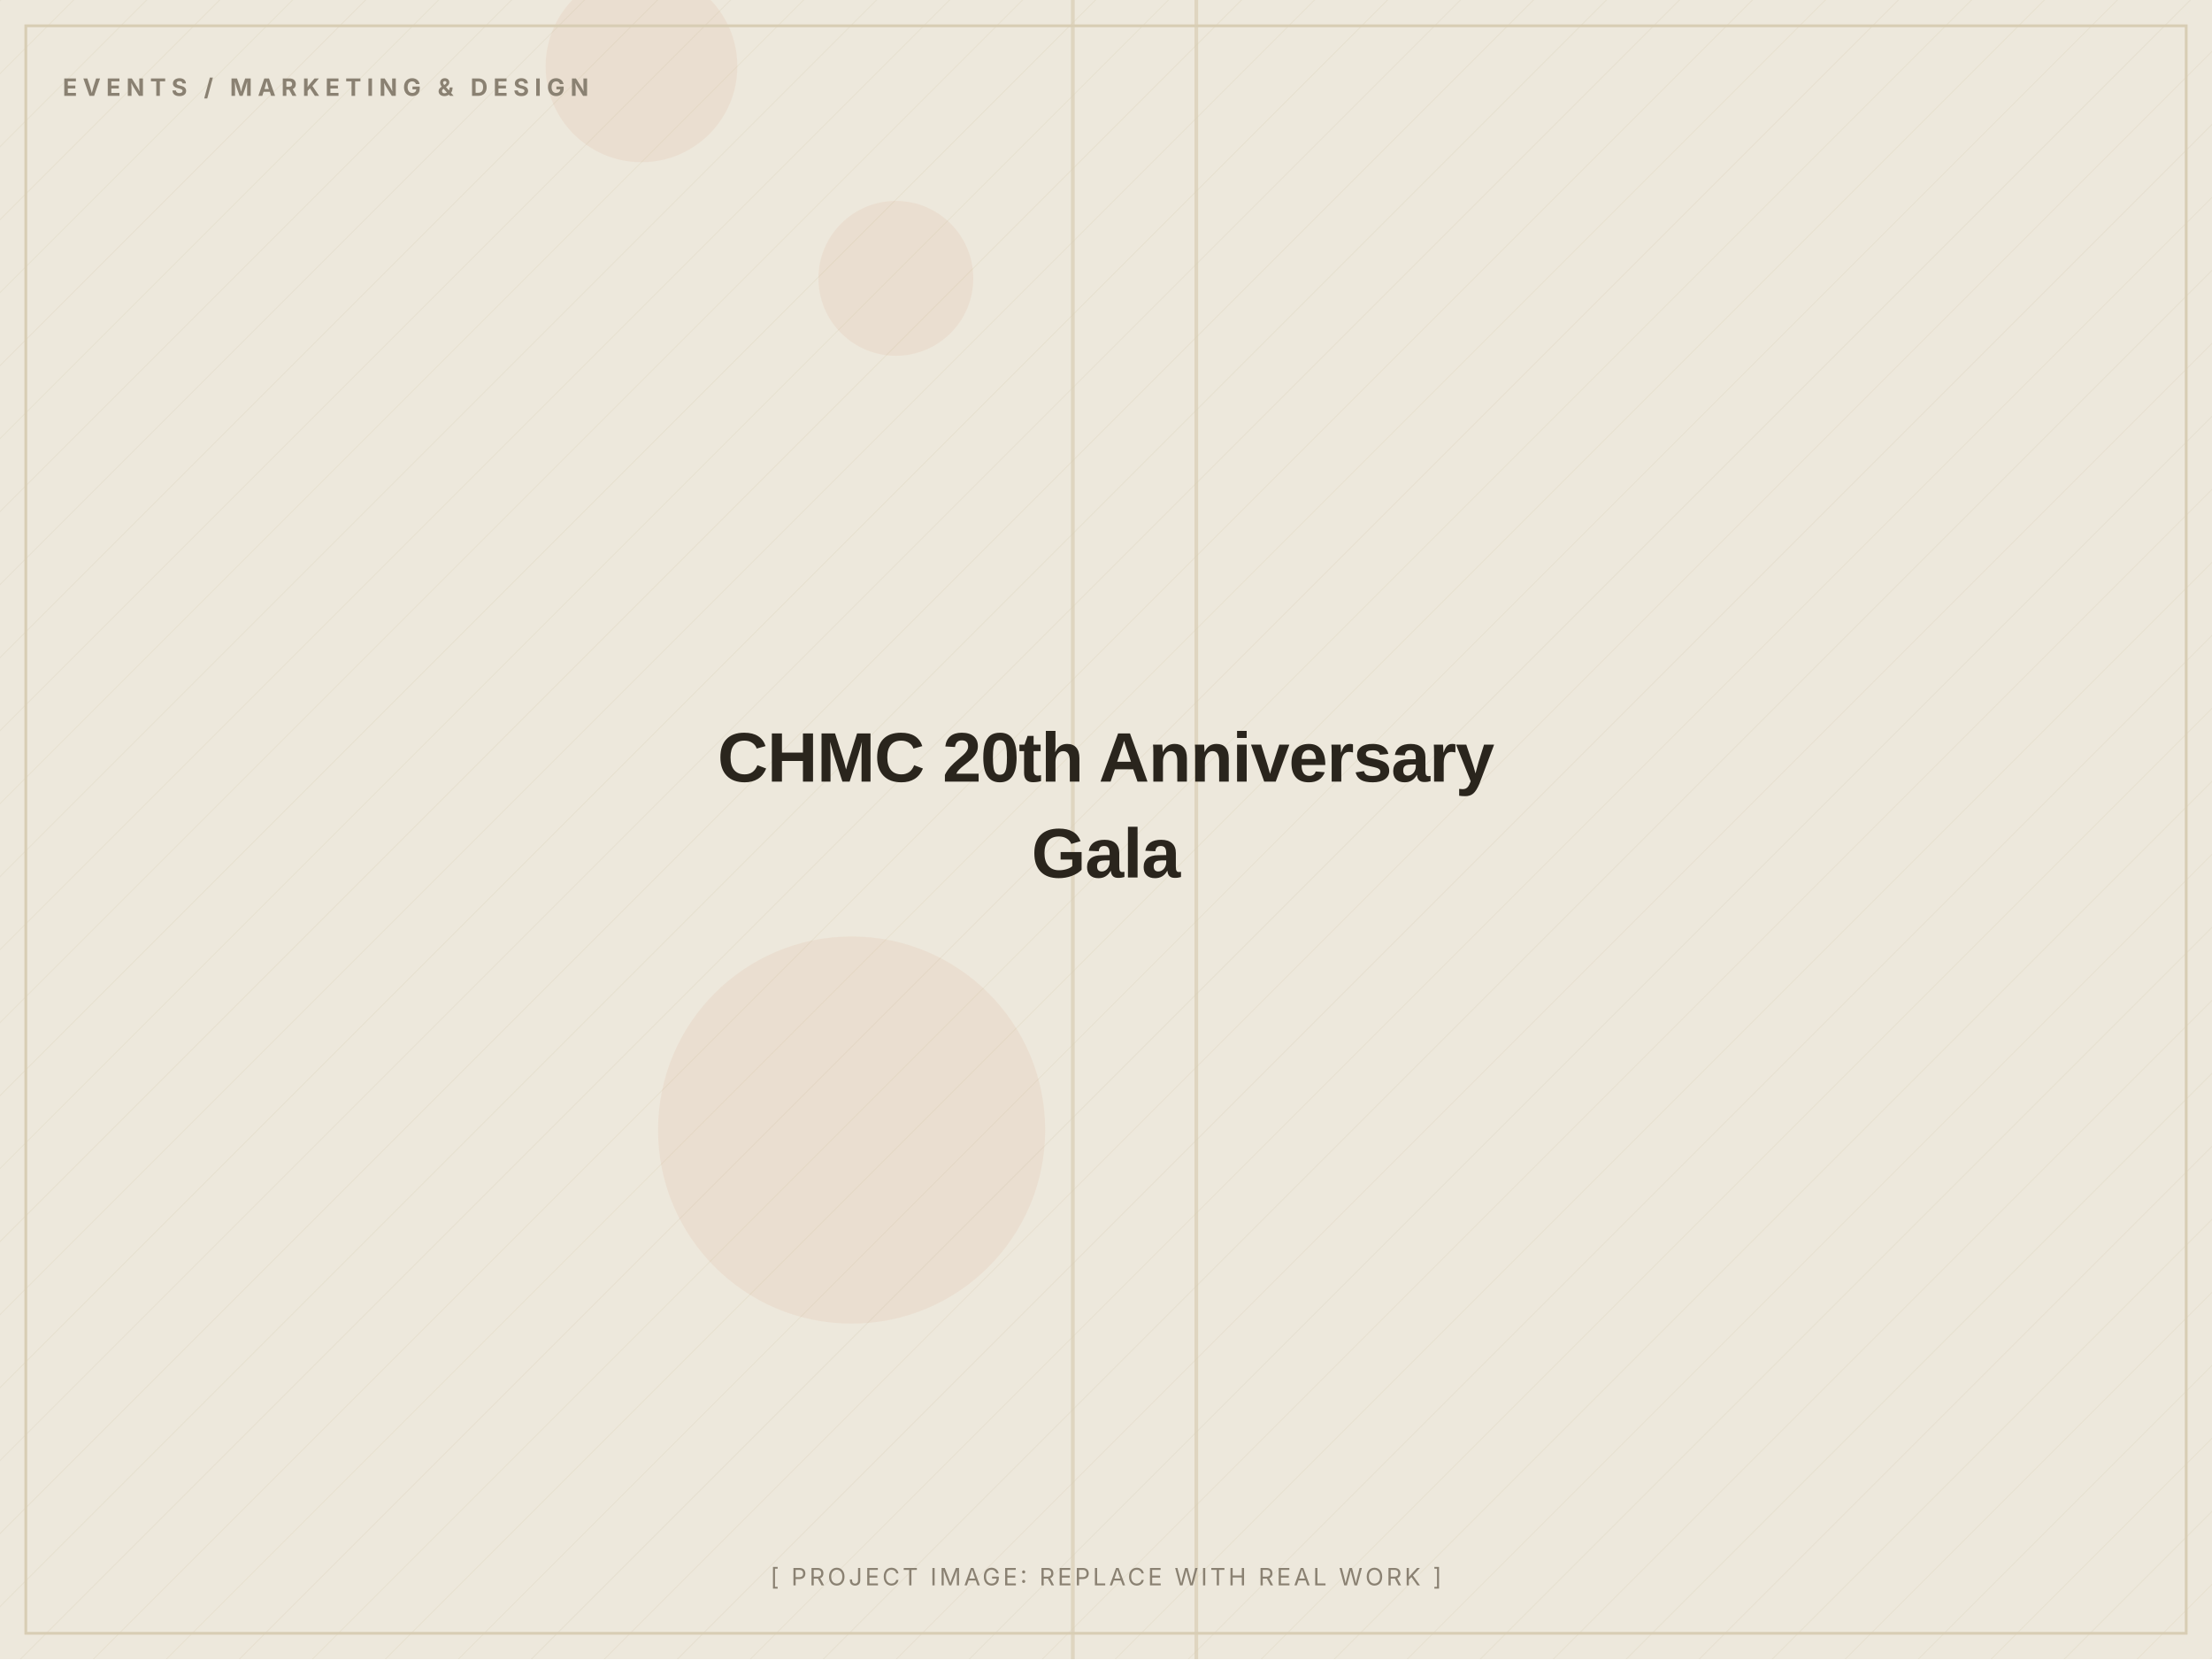
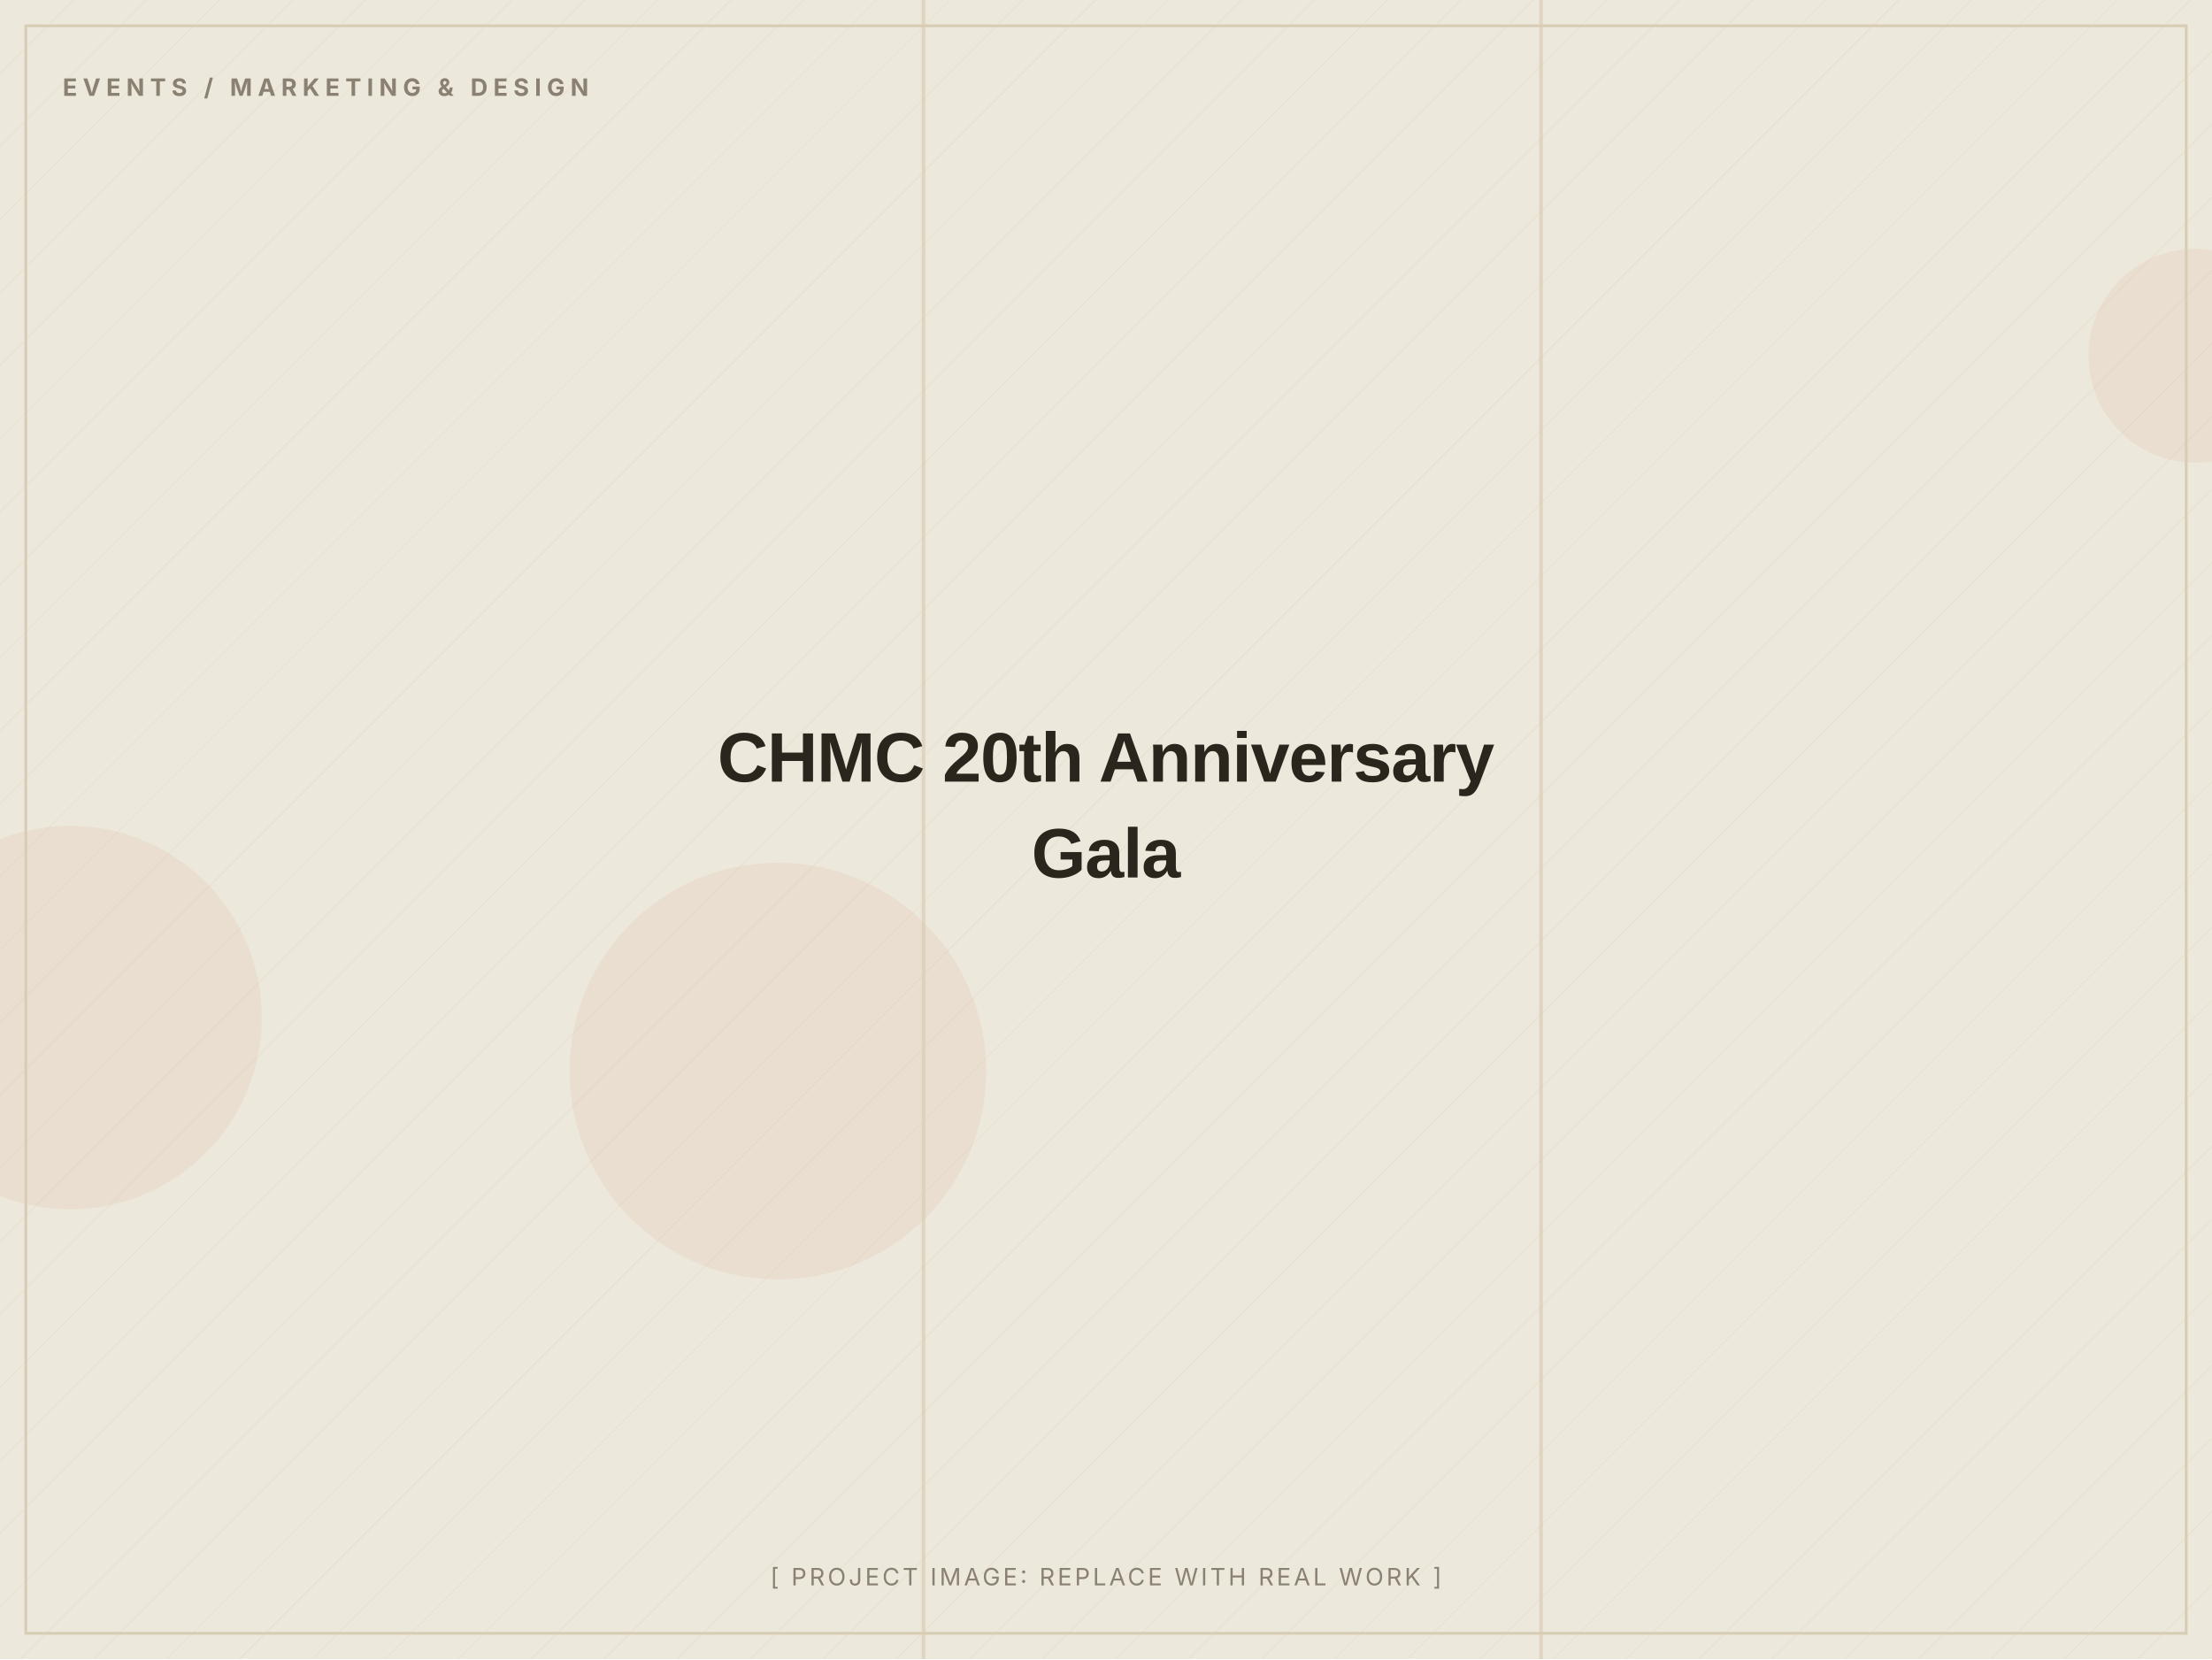
<svg xmlns="http://www.w3.org/2000/svg" width="1200" height="900" viewBox="0 0 1200 900" role="img" aria-label="CHMC 20th Anniversary Gala (placeholder image)">
  <defs>
    <pattern id="d" width="28" height="28" patternUnits="userSpaceOnUse" patternTransform="rotate(45)">
      <line x1="0" y1="0" x2="0" y2="28" stroke="#D8CDB4" stroke-width="1" opacity="0.5" />
    </pattern>
  </defs>
  <rect width="1200" height="900" fill="#EDE8DC" />
  <rect width="1200" height="900" fill="url(#d)" opacity="0.55" />
-   <circle cx="462" cy="613" r="105" fill="#C2410C" opacity="0.06" />
-   <circle cx="486" cy="151" r="42" fill="#C2410C" opacity="0.06" />
-   <circle cx="348" cy="36" r="52" fill="#C2410C" opacity="0.06" />
-   <rect x="648" y="0" width="2" height="900" fill="#D8CDB4" opacity="0.7" />
-   <rect x="581" y="0" width="2" height="900" fill="#D8CDB4" opacity="0.7" />
+   <circle cx="38" cy="552" r="104" fill="#C2410C" opacity="0.06" />
+   <circle cx="422" cy="581" r="113" fill="#C2410C" opacity="0.06" />
+   <circle cx="1191" cy="193" r="58" fill="#C2410C" opacity="0.06" />
+   <rect x="835" y="0" width="2" height="900" fill="#D8CDB4" opacity="0.7" />
+   <rect x="500" y="0" width="2" height="900" fill="#D8CDB4" opacity="0.7" />
  <rect x="14" y="14" width="1172" height="872" fill="none" stroke="#D8CDB4" stroke-width="1.5" />
  <text x="34" y="52" font-family="Inter, Arial, sans-serif" font-weight="700" font-size="13" letter-spacing="3" fill="#8A8172">EVENTS / MARKETING &amp; DESIGN</text>
  <text x="600.0" y="424.0" text-anchor="middle" font-family="Archivo, Arial, sans-serif" font-weight="800" font-size="38" letter-spacing="-0.5" fill="#2A251D">CHMC 20th Anniversary</text>
  <text x="600.0" y="476.0" text-anchor="middle" font-family="Archivo, Arial, sans-serif" font-weight="800" font-size="38" letter-spacing="-0.5" fill="#2A251D">Gala</text>
  <text x="600.0" y="860" text-anchor="middle" font-family="Inter, Arial, sans-serif" font-size="13" letter-spacing="1.5" fill="#8A8172">[ PROJECT IMAGE: REPLACE WITH REAL WORK ]</text>
</svg>
